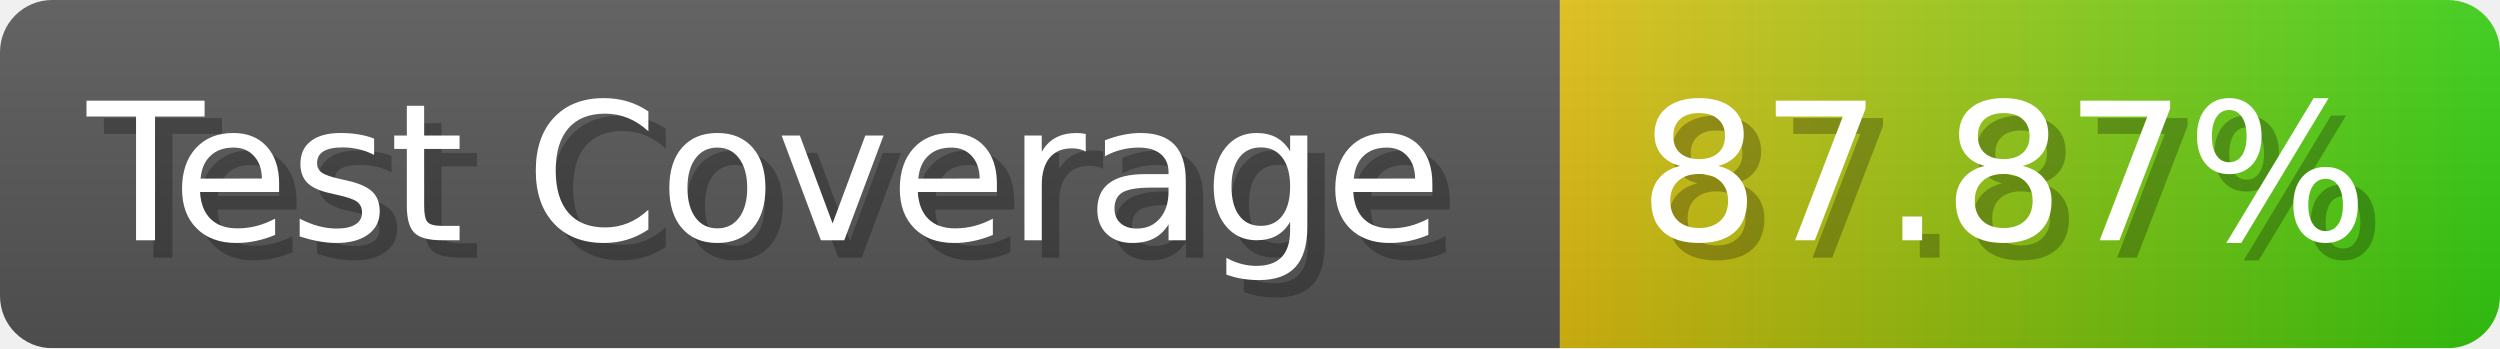
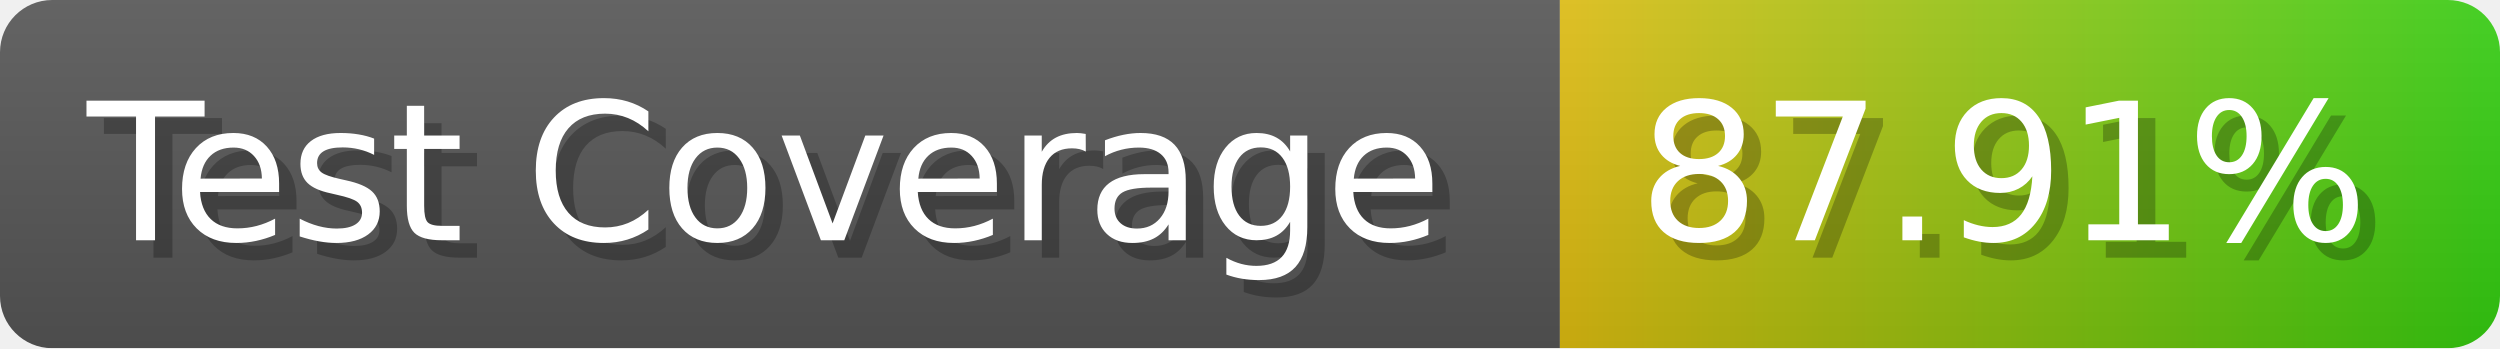
- <svg xmlns="http://www.w3.org/2000/svg" width="143.6" height="20" viewBox="0 0 1436 200" role="img" aria-label="Test Coverage: 87.87%">
+ <svg xmlns="http://www.w3.org/2000/svg" width="143.6" height="20" viewBox="0 0 1436 200" role="img" aria-label="Test Coverage: 87.91%">
  <linearGradient id="a" x2="0" y2="100%">
    <stop offset="0" stop-opacity=".1" stop-color="#EEE" />
    <stop offset="1" stop-opacity=".1" />
  </linearGradient>
  <mask id="m">
    <rect width="1436" height="200" rx="30" fill="#FFF" />
  </mask>
  <g mask="url(#m)">
    <rect width="896" height="200" fill="#555" />
    <rect width="540" height="200" fill="url(#x)" x="896" />
    <rect width="1436" height="200" fill="url(#a)" />
  </g>
  <g aria-hidden="true" fill="#fff" text-anchor="start" font-family="Verdana,DejaVu Sans,sans-serif" font-size="110">
    <text x="60" y="148" textLength="796" fill="#000" opacity="0.25">Test Coverage</text>
    <text x="50" y="138" textLength="796">Test Coverage</text>
-     <text x="951" y="148" textLength="440" fill="#000" opacity="0.25">87.87%</text>
-     <text x="941" y="138" textLength="440">87.87%</text>
+     <text x="951" y="148" textLength="440" fill="#000" opacity="0.25">87.91%</text>
+     <text x="941" y="138" textLength="440">87.91%</text>
  </g>
  <linearGradient id="x" x1="0%" y1="0%" x2="100%" y2="0%">
    <stop offset="0%" style="stop-color:#DB1" />
    <stop offset="100%" style="stop-color:#3C1" />
  </linearGradient>
</svg>
